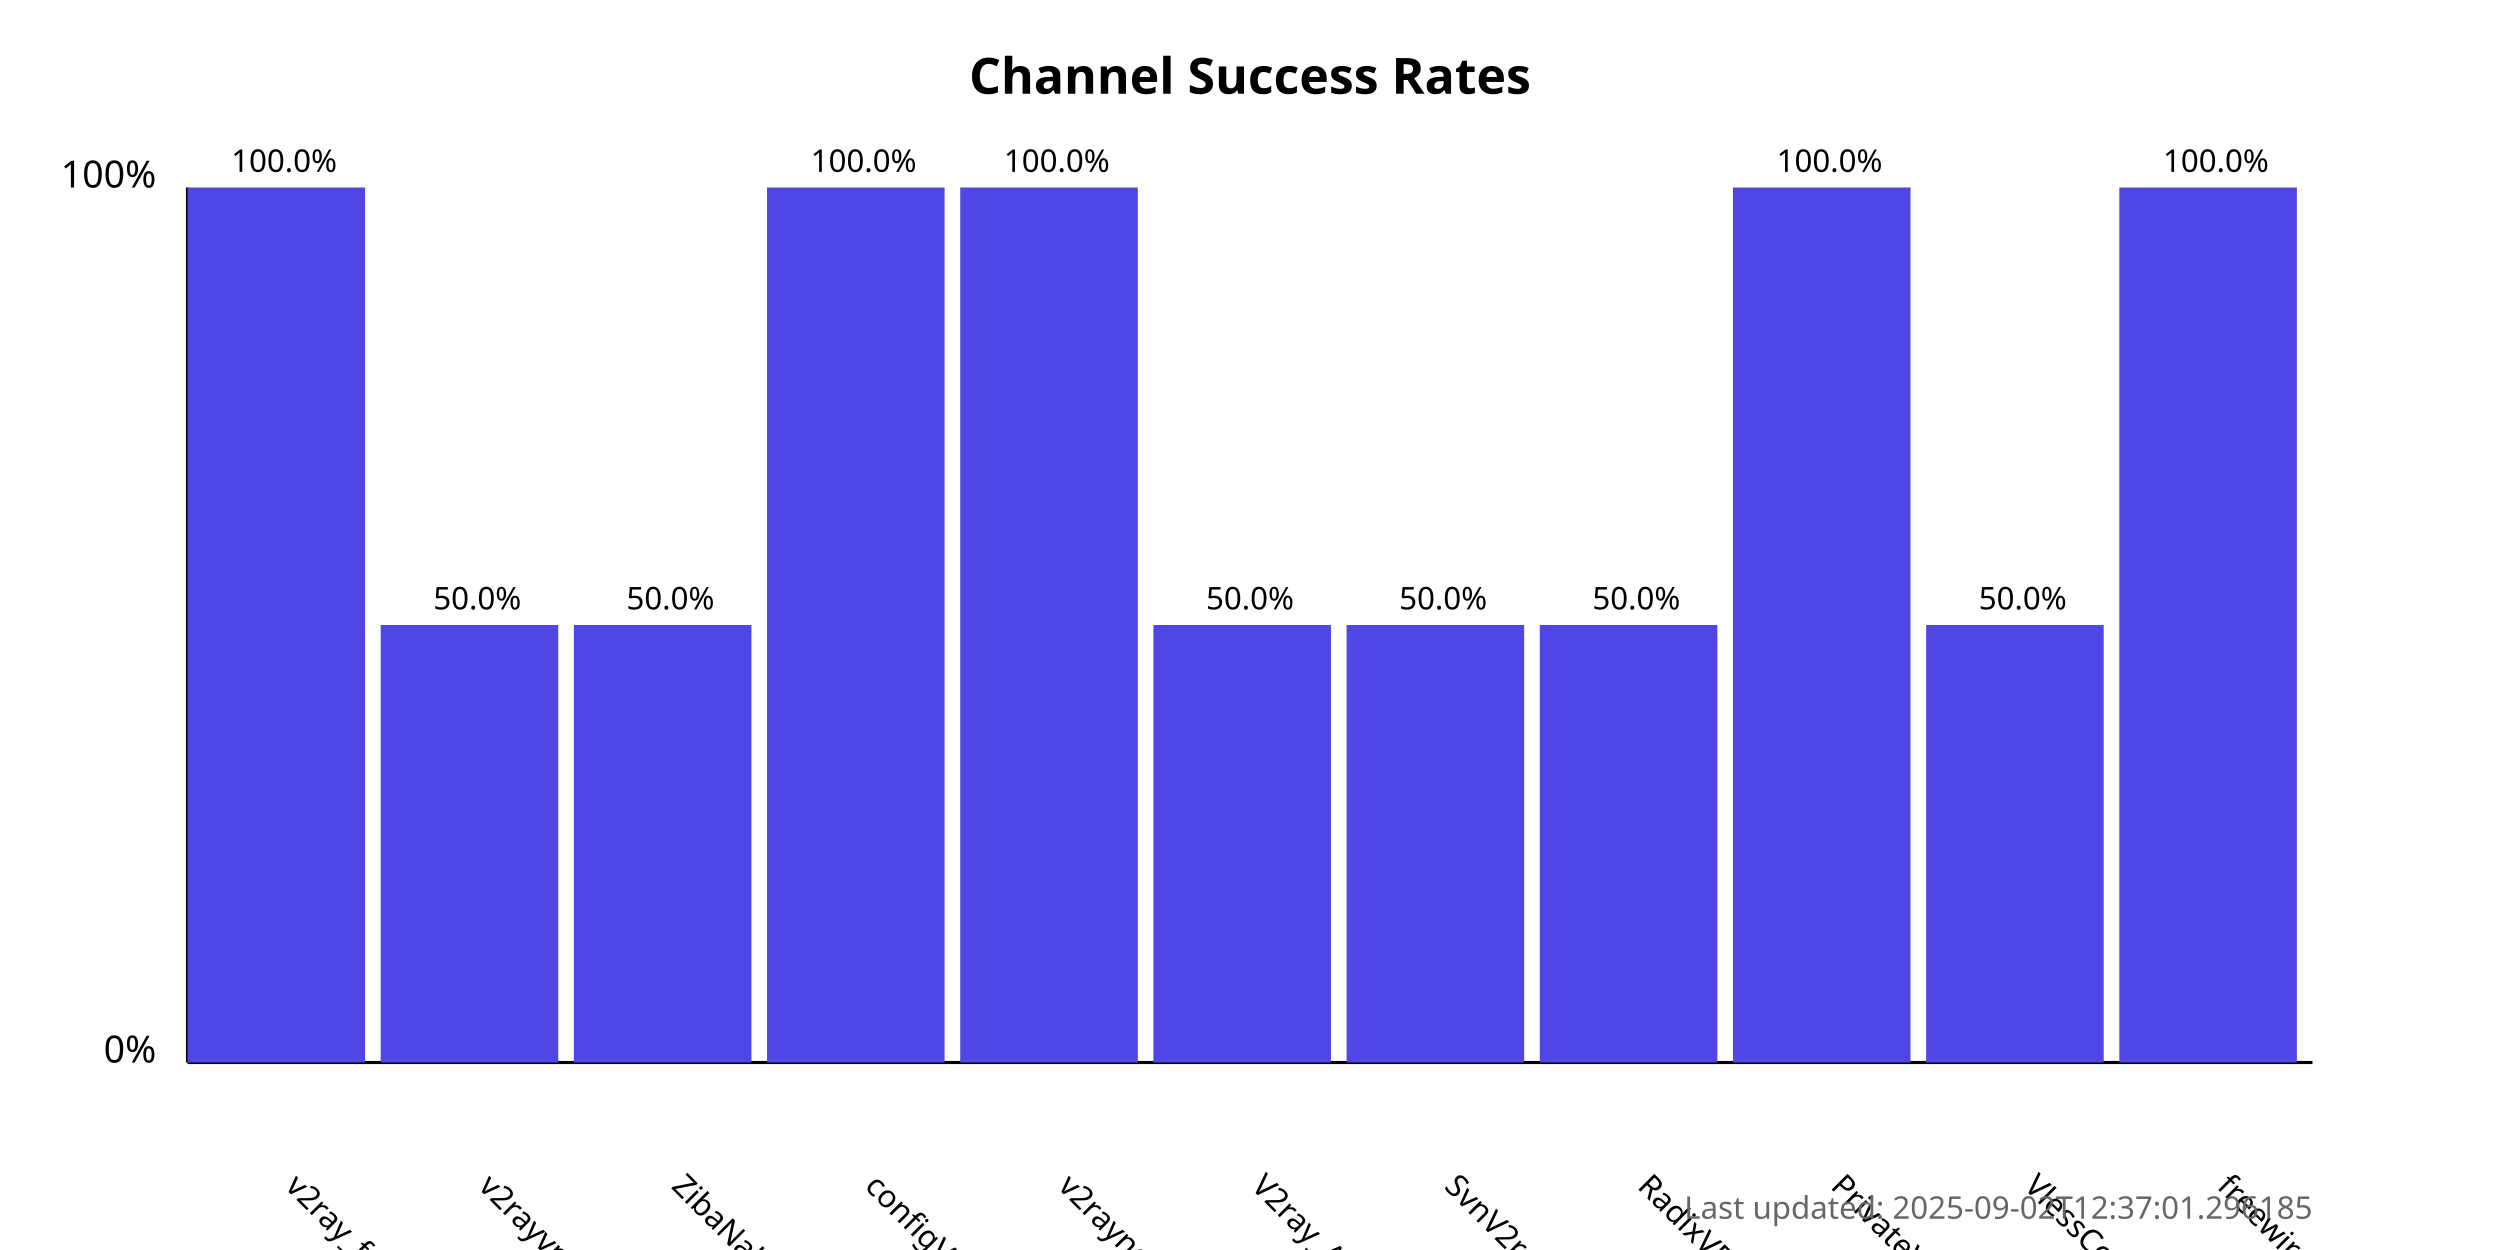
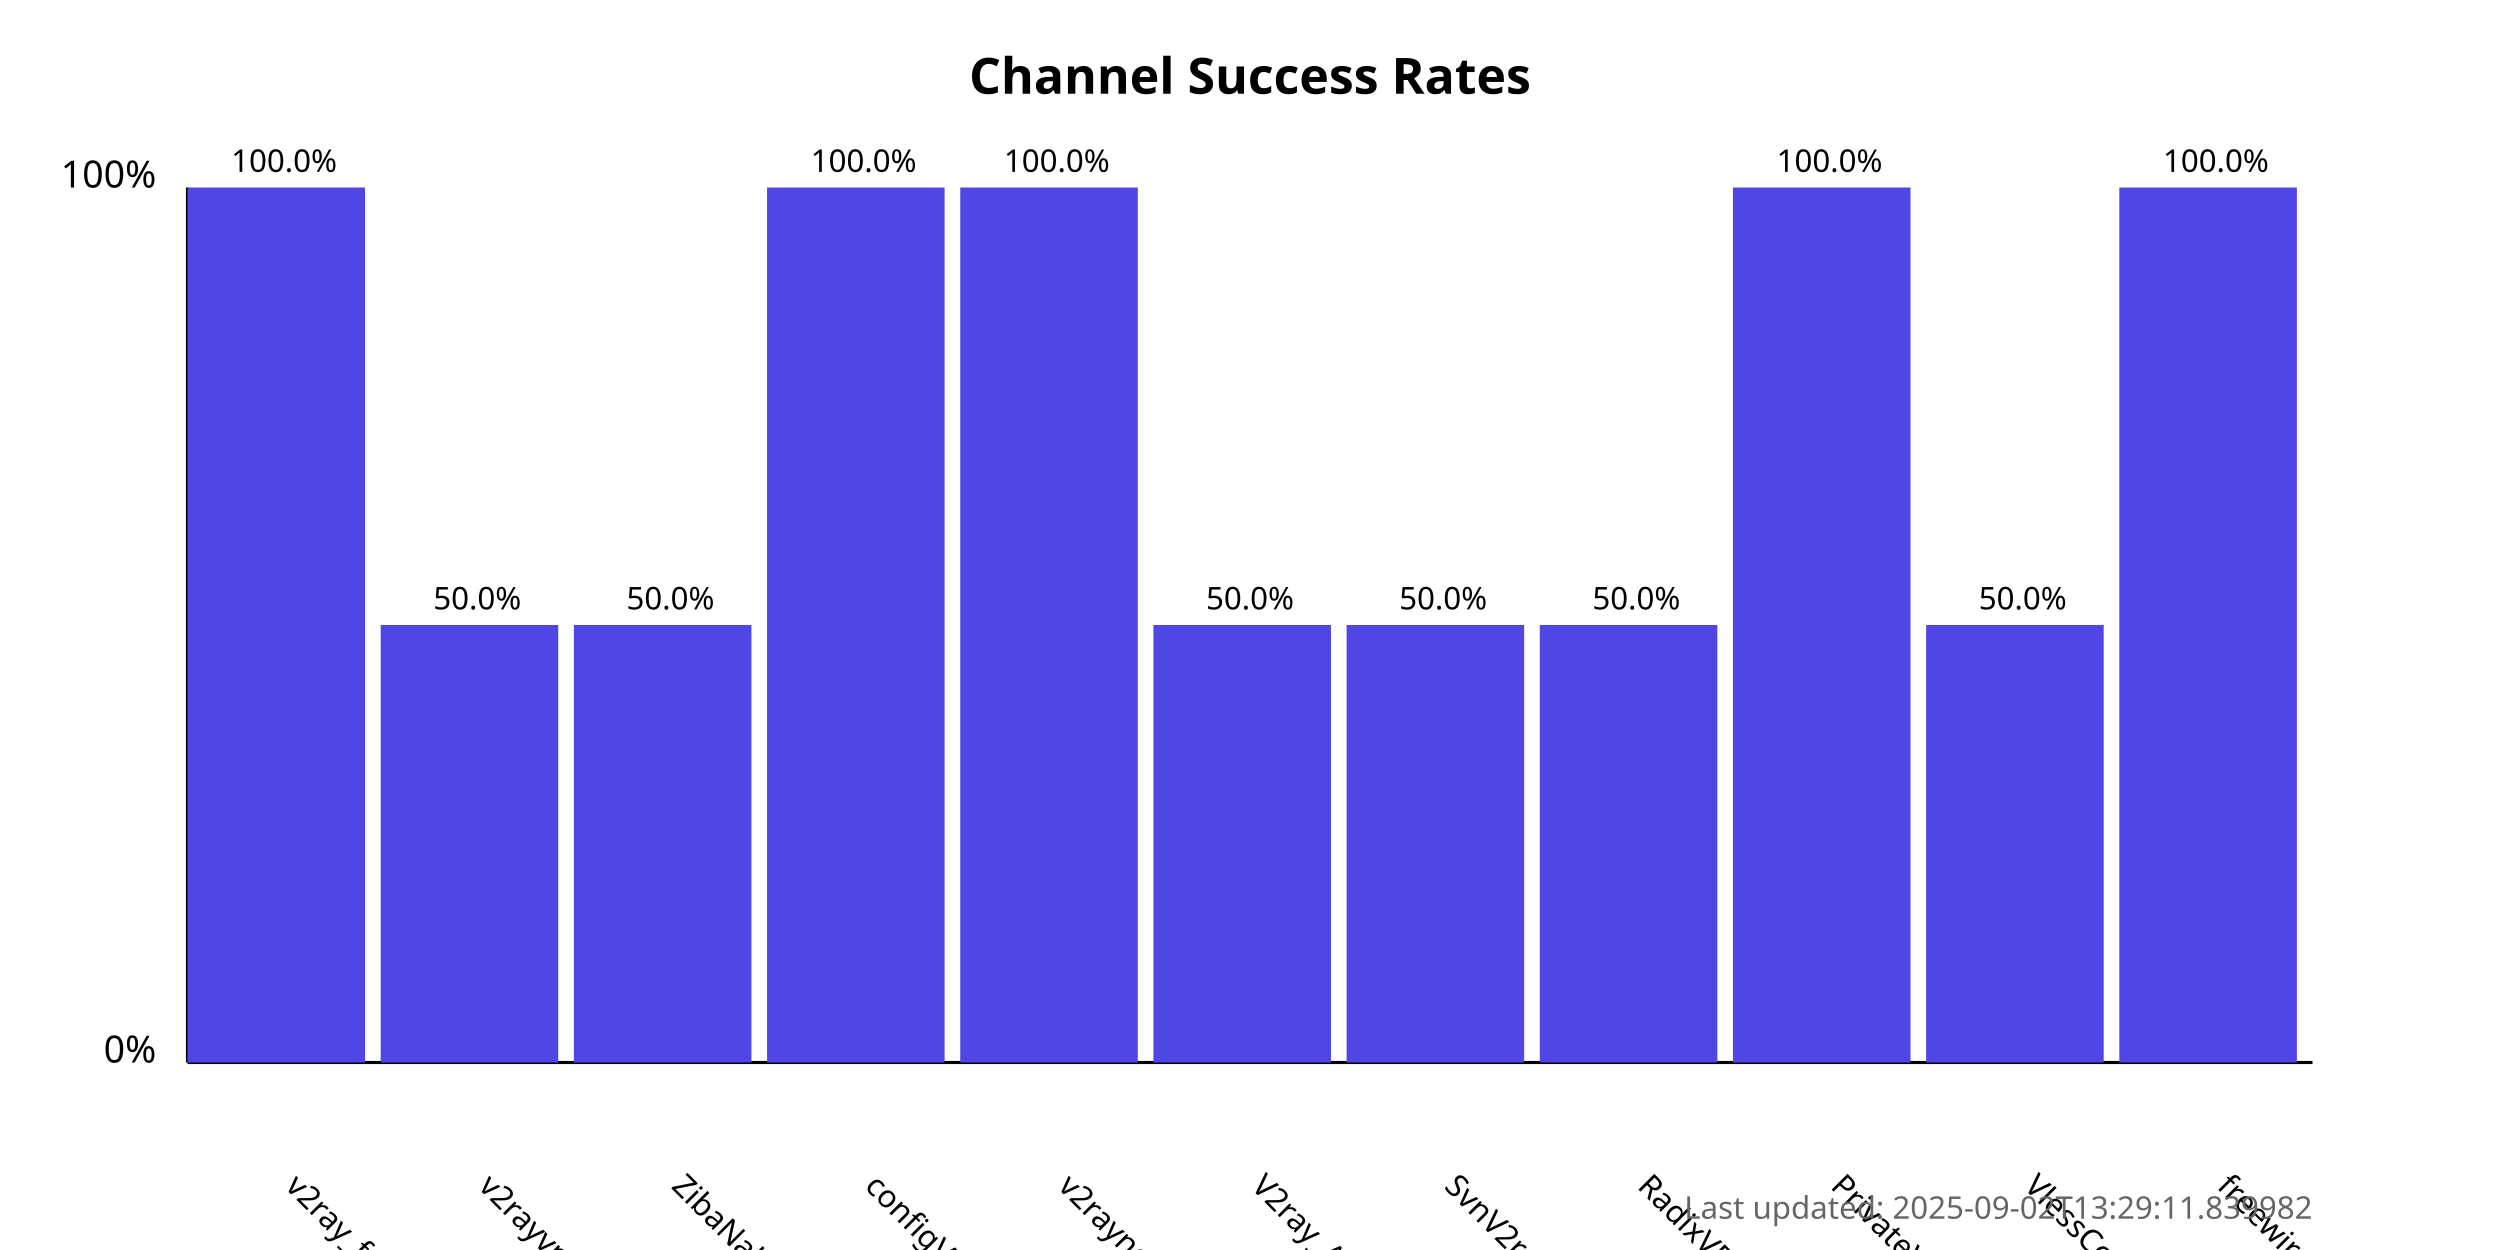
<svg xmlns="http://www.w3.org/2000/svg" width="800" height="400">
  <style>
            .chart-title { font: bold 16px sans-serif; }
            .axis-label { font: 12px sans-serif; }
            .tick-label { font: 10px sans-serif; }
            .bar { fill: #4f46e5; }
            .bar:hover { fill: #6366f1; }
            .timestamp { font: 10px sans-serif; fill: #666; }
        </style>
  <text x="400.0" y="30" text-anchor="middle" class="chart-title">
            Channel Success Rates
        </text>
  <line x1="60" y1="340" x2="60" y2="60" stroke="black" stroke-width="1" />
  <line x1="60" y1="340" x2="740" y2="340" stroke="black" stroke-width="1" />
  <text x="50" y="340" text-anchor="end" class="axis-label">0%</text>
  <text x="50" y="60" text-anchor="end" class="axis-label">100%</text>
  <g>
    <rect x="60" y="60.0" width="56.818" height="280.0" class="bar" />
    <text x="90.909" y="380" transform="rotate(45, 90.90909, 380)" text-anchor="start" class="tick-label">
                v2ray_free_conf
            </text>
    <text x="90.909" y="55.0" text-anchor="middle" class="tick-label">
                100.0%
            </text>
  </g>
  <g>
    <rect x="121.818" y="200.0" width="56.818" height="140.0" class="bar" />
    <text x="152.727" y="380" transform="rotate(45, 152.7273, 380)" text-anchor="start" class="tick-label">
                v2rayvpno
            </text>
    <text x="152.727" y="195.0" text-anchor="middle" class="tick-label">
                50.0%
            </text>
  </g>
  <g>
    <rect x="183.636" y="200.0" width="56.818" height="140.0" class="bar" />
    <text x="214.545" y="380" transform="rotate(45, 214.5455, 380)" text-anchor="start" class="tick-label">
                ZibaNabz
            </text>
    <text x="214.545" y="195.0" text-anchor="middle" class="tick-label">
                50.0%
            </text>
  </g>
  <g>
    <rect x="245.455" y="60.0" width="56.818" height="280.0" class="bar" />
    <text x="276.364" y="380" transform="rotate(45, 276.3636, 380)" text-anchor="start" class="tick-label">
                configV2rayForFree
            </text>
    <text x="276.364" y="55.0" text-anchor="middle" class="tick-label">
                100.0%
            </text>
  </g>
  <g>
    <rect x="307.273" y="60.0" width="56.818" height="280.0" class="bar" />
    <text x="338.182" y="380" transform="rotate(45, 338.1818, 380)" text-anchor="start" class="tick-label">
                v2rayngvpn
            </text>
    <text x="338.182" y="55.0" text-anchor="middle" class="tick-label">
                100.0%
            </text>
  </g>
  <g>
    <rect x="369.091" y="200.0" width="56.818" height="140.0" class="bar" />
    <text x="400.0" y="380" transform="rotate(45, 400.0, 380)" text-anchor="start" class="tick-label">
                V2ray_Alpha
            </text>
    <text x="400.0" y="195.0" text-anchor="middle" class="tick-label">
                50.0%
            </text>
  </g>
  <g>
    <rect x="430.909" y="200.0" width="56.818" height="140.0" class="bar" />
    <text x="461.818" y="380" transform="rotate(45, 461.8182, 380)" text-anchor="start" class="tick-label">
                SvnV2ray
            </text>
    <text x="461.818" y="195.0" text-anchor="middle" class="tick-label">
                50.0%
            </text>
  </g>
  <g>
    <rect x="492.727" y="200.0" width="56.818" height="140.0" class="bar" />
    <text x="523.636" y="380" transform="rotate(45, 523.6364, 380)" text-anchor="start" class="tick-label">
                RadixVPN
            </text>
    <text x="523.636" y="195.0" text-anchor="middle" class="tick-label">
                50.0%
            </text>
  </g>
  <g>
    <rect x="554.545" y="60.0" width="56.818" height="280.0" class="bar" />
    <text x="585.455" y="380" transform="rotate(45, 585.4545, 380)" text-anchor="start" class="tick-label">
                PrivateVPNs
            </text>
    <text x="585.455" y="55.0" text-anchor="middle" class="tick-label">
                100.0%
            </text>
  </g>
  <g>
    <rect x="616.364" y="200.0" width="56.818" height="140.0" class="bar" />
    <text x="647.273" y="380" transform="rotate(45, 647.2727, 380)" text-anchor="start" class="tick-label">
                VlessConfig
            </text>
    <text x="647.273" y="195.0" text-anchor="middle" class="tick-label">
                50.0%
            </text>
  </g>
  <g>
    <rect x="678.182" y="60.0" width="56.818" height="280.0" class="bar" />
    <text x="709.091" y="380" transform="rotate(45, 709.0909, 380)" text-anchor="start" class="tick-label">
                freewireguard
            </text>
    <text x="709.091" y="55.0" text-anchor="middle" class="tick-label">
                100.0%
            </text>
  </g>
  <text x="740" y="390" text-anchor="end" class="timestamp">
-             Last updated: 2025-09-02T12:37:01.296185
+             Last updated: 2025-09-02T13:29:11.839982
        </text>
</svg>
